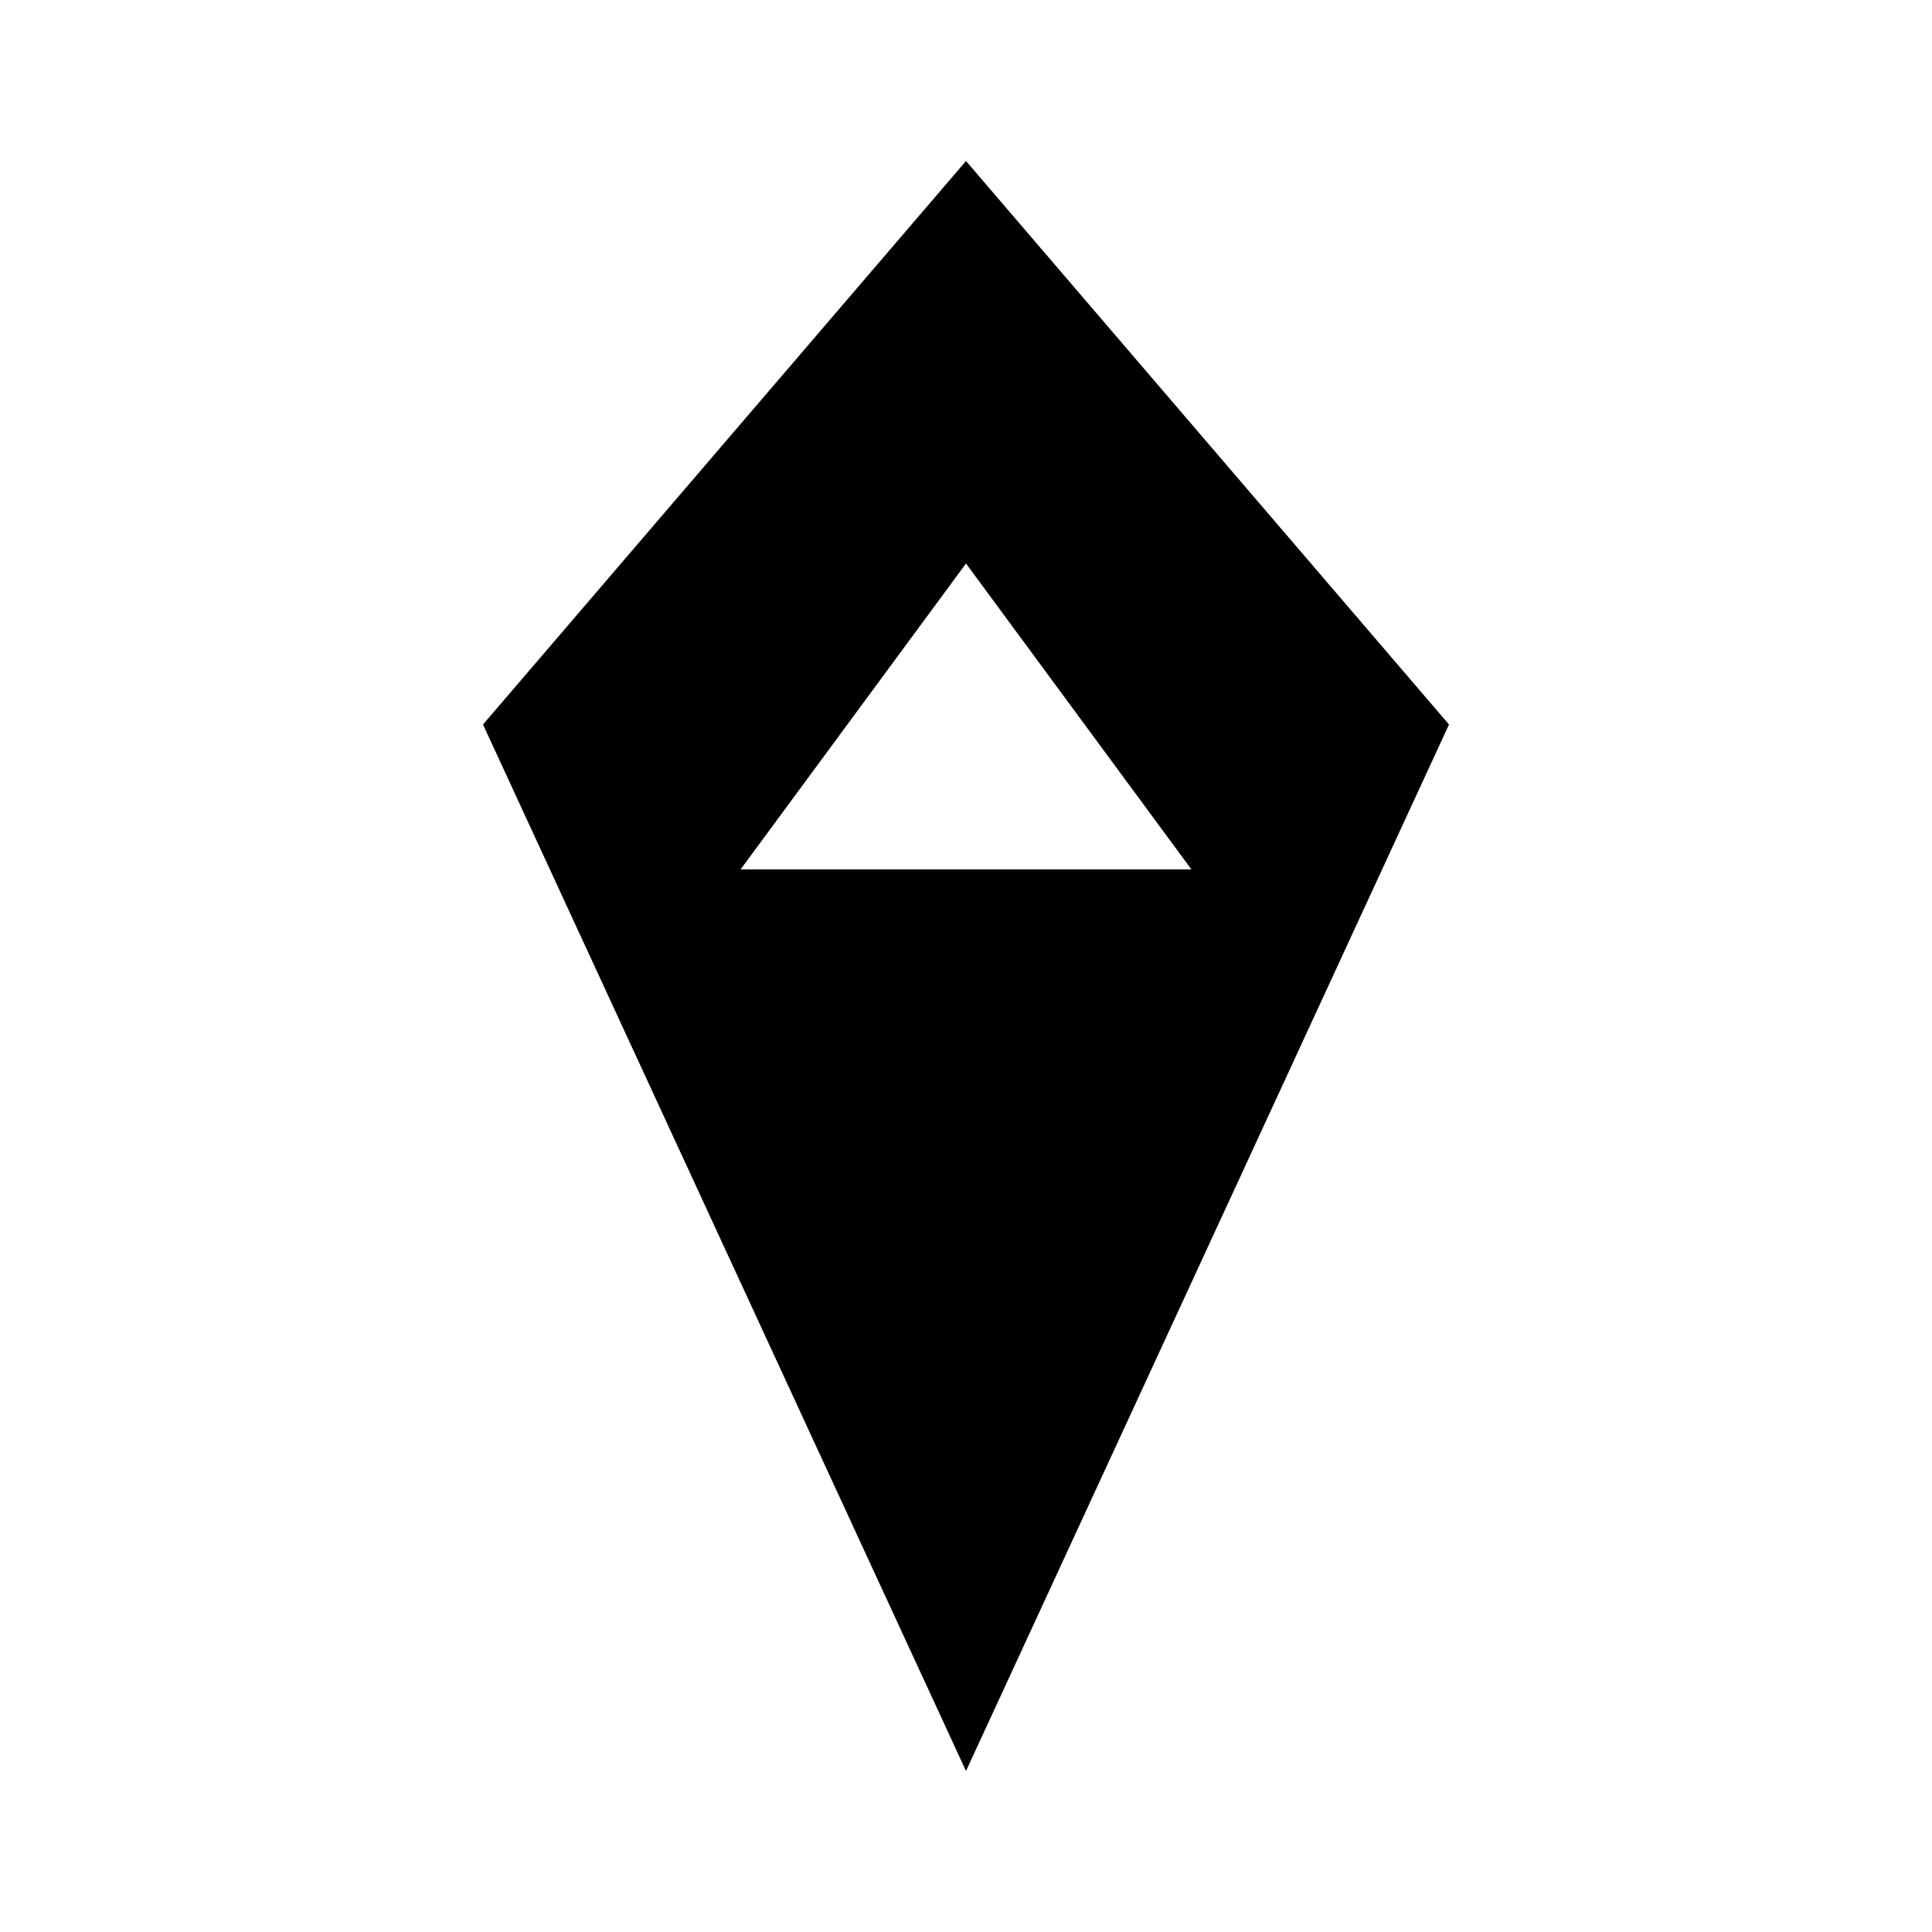
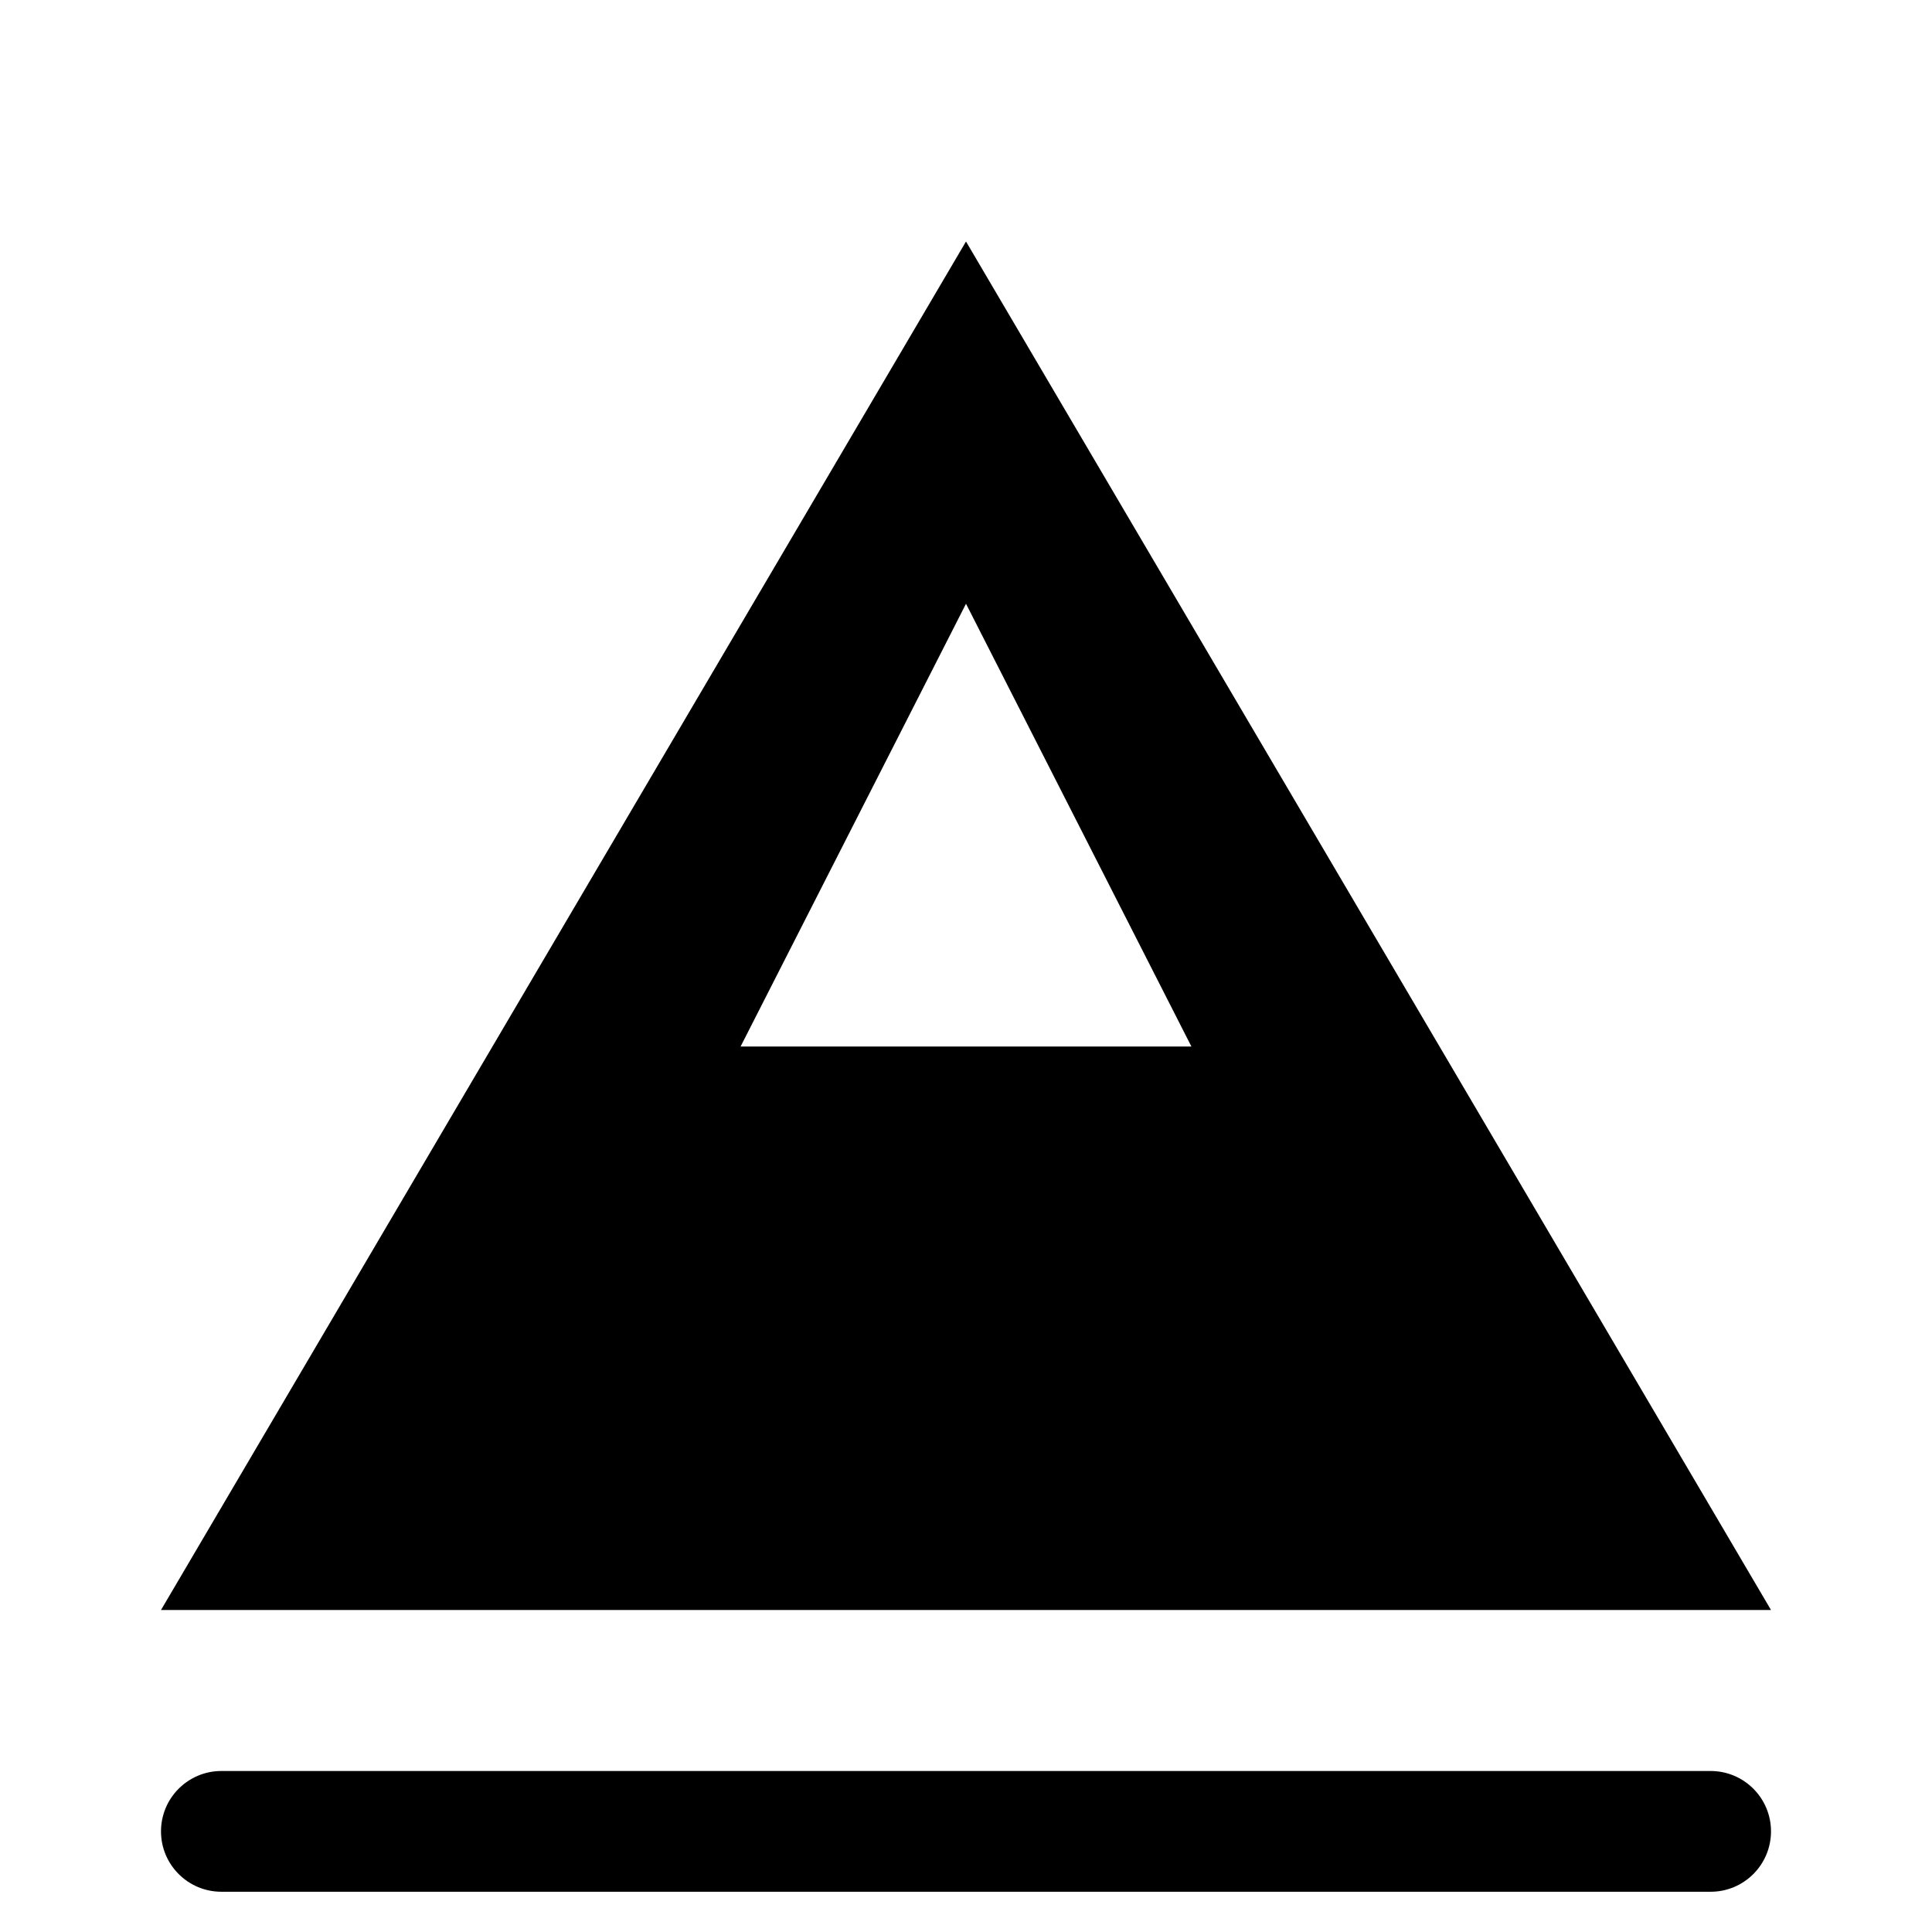
<svg xmlns="http://www.w3.org/2000/svg" viewBox="0 0 24 24">
-   <path fill="currentColor" d="M12 2L6 9l6 13 6-13-6-7zm0 5l2.8 3.8H9.2L12 7z" />
+   <path fill="currentColor" fill-rule="evenodd" d="M12 3L2 20h20zM12 7.5L9.2 13h5.6z" />
+   <rect fill="currentColor" x="2" y="22" width="20" height="1.5" rx="0.75" />
</svg>
